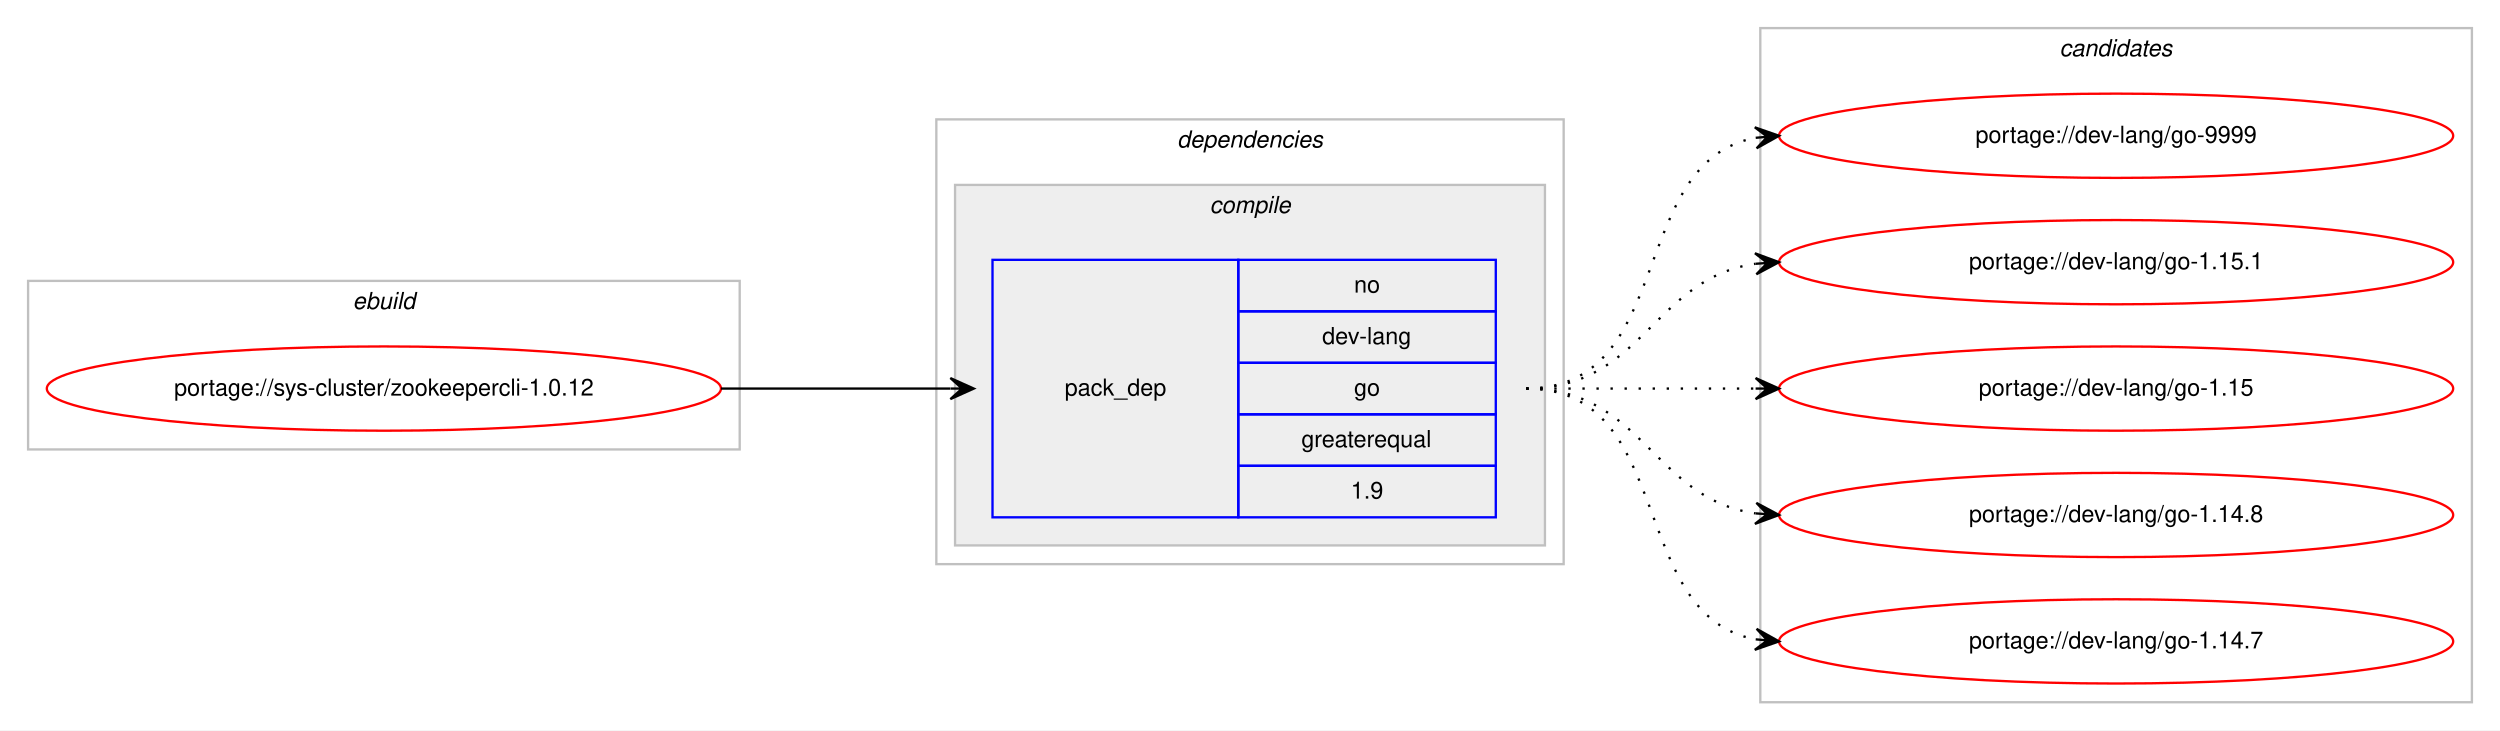
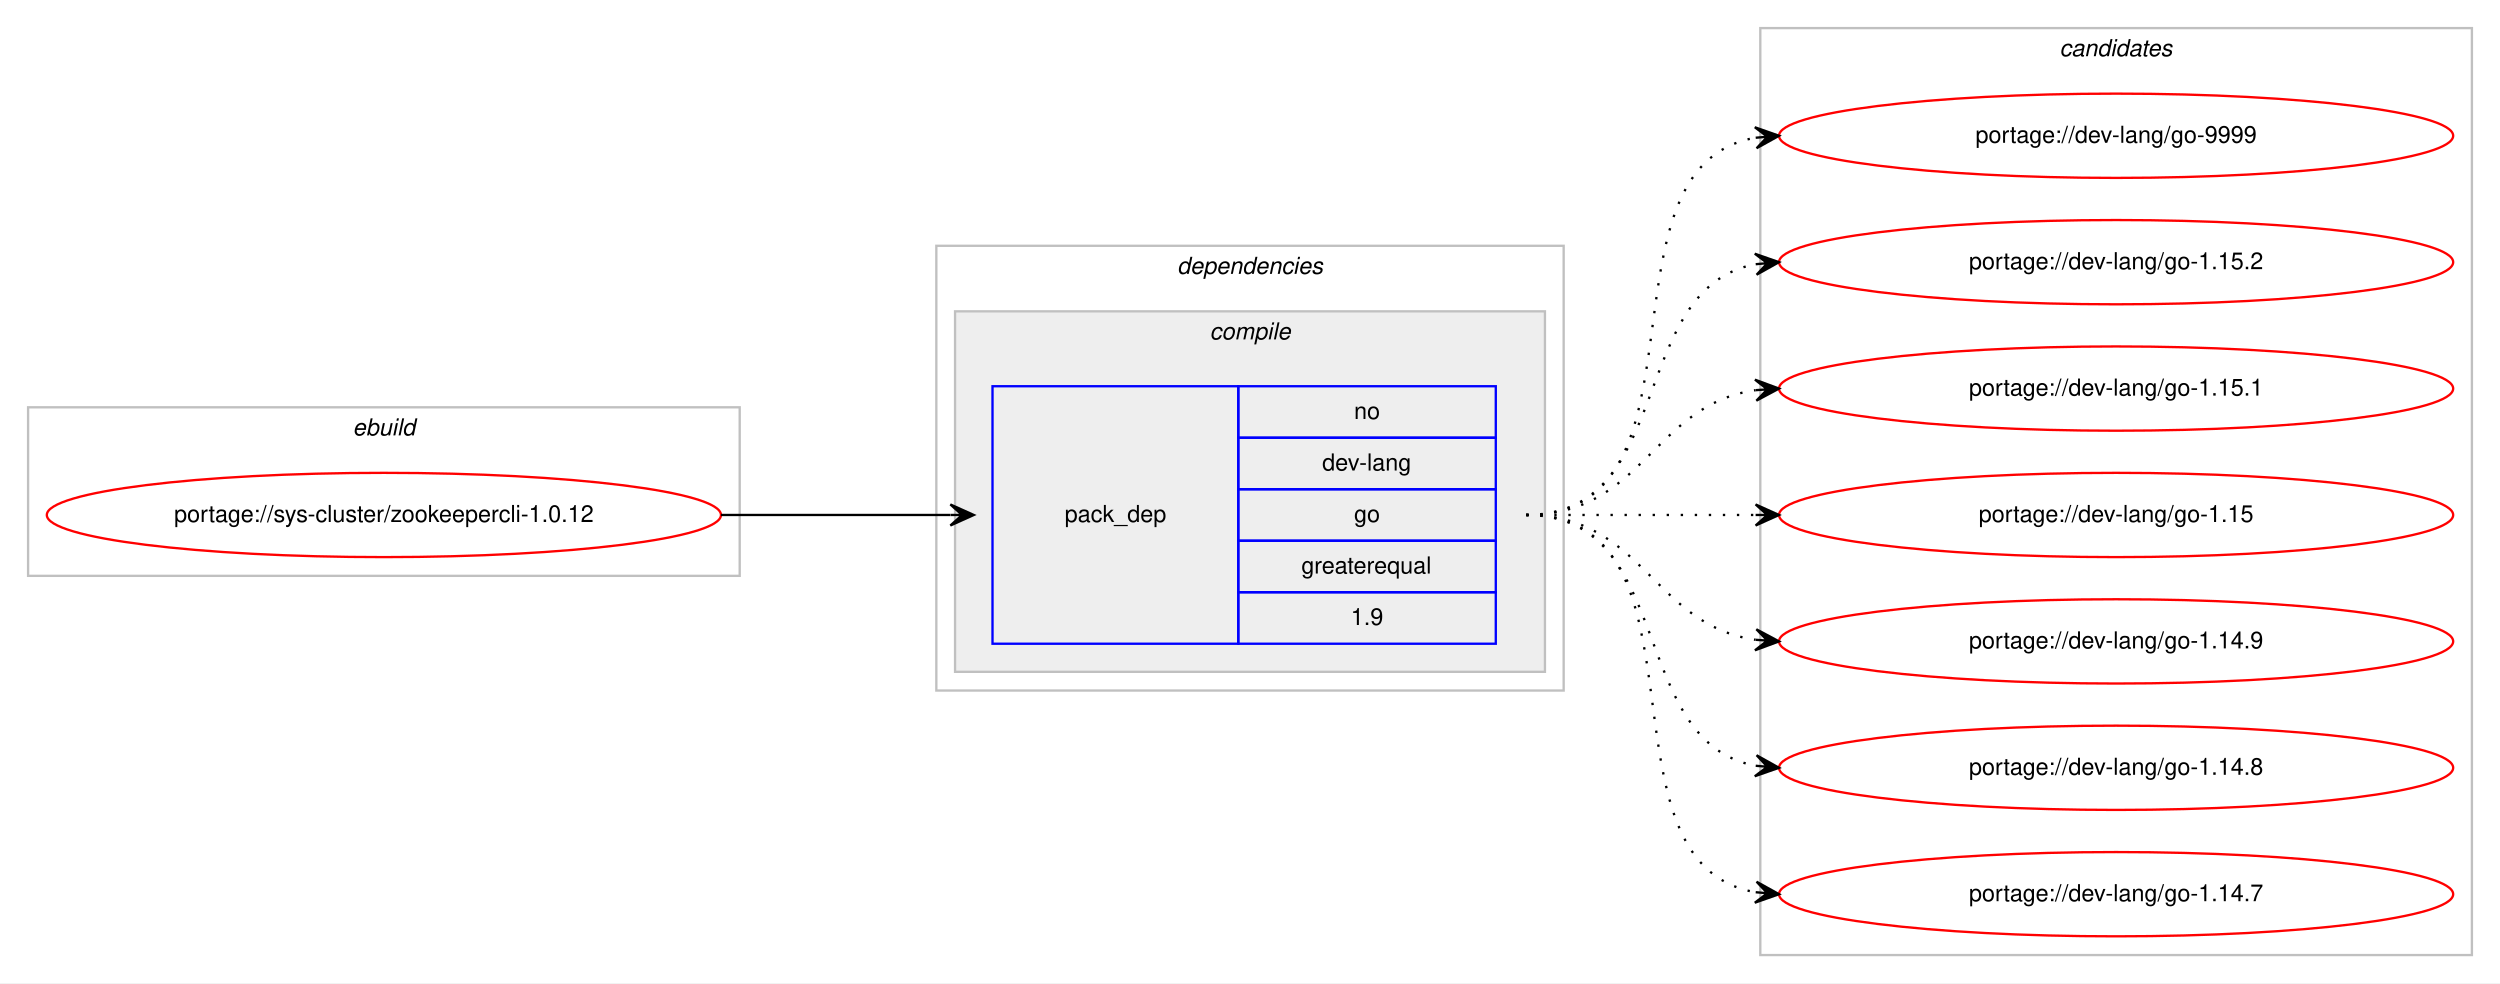
- <svg xmlns="http://www.w3.org/2000/svg" xmlns:xlink="http://www.w3.org/1999/xlink" width="1068pt" height="312pt" viewBox="0.00 0.00 1068.00 312.00">
-   <g id="graph0" class="graph" transform="scale(1 1) rotate(0) translate(4 308)">
-     <polygon fill="#ffffff" stroke="transparent" points="-4,4 -4,-308 1064,-308 1064,4 -4,4" />
+ <svg xmlns="http://www.w3.org/2000/svg" xmlns:xlink="http://www.w3.org/1999/xlink" width="1068pt" height="420pt" viewBox="0.00 0.00 1068.00 420.00">
+   <g id="graph0" class="graph" transform="scale(1 1) rotate(0) translate(4 416)">
+     <polygon fill="#ffffff" stroke="transparent" points="-4,4 -4,-416 1064,-416 1064,4 -4,4" />
    <g id="clust1" class="cluster">
-       <polygon fill="none" stroke="#c0c0c0" points="8,-116 8,-188 312,-188 312,-116 8,-116" />
-       <text text-anchor="start" x="146.663" y="-176" font-family="Helvetica,sans-Serif" font-style="italic" font-size="10.00" fill="#000000">ebuild</text>
+       <polygon fill="none" stroke="#c0c0c0" points="8,-170 8,-242 312,-242 312,-170 8,-170" />
+       <text text-anchor="start" x="146.663" y="-230" font-family="Helvetica,sans-Serif" font-style="italic" font-size="10.00" fill="#000000">ebuild</text>
    </g>
    <g id="clust2" class="cluster">
-       <polygon fill="none" stroke="#c0c0c0" points="396,-67 396,-257 664,-257 664,-67 396,-67" />
-       <text text-anchor="start" x="498.875" y="-245" font-family="Helvetica,sans-Serif" font-style="italic" font-size="10.00" fill="#000000">dependencies</text>
+       <polygon fill="none" stroke="#c0c0c0" points="396,-121 396,-311 664,-311 664,-121 396,-121" />
+       <text text-anchor="start" x="498.875" y="-299" font-family="Helvetica,sans-Serif" font-style="italic" font-size="10.00" fill="#000000">dependencies</text>
    </g>
    <g id="clust3" class="cluster">
-       <polygon fill="#eeeeee" stroke="#c0c0c0" points="404,-75 404,-229 656,-229 656,-75 404,-75" />
-       <text text-anchor="start" x="512.778" y="-217" font-family="Helvetica,sans-Serif" font-style="italic" font-size="10.00" fill="#000000">compile</text>
+       <polygon fill="#eeeeee" stroke="#c0c0c0" points="404,-129 404,-283 656,-283 656,-129 404,-129" />
+       <text text-anchor="start" x="512.778" y="-271" font-family="Helvetica,sans-Serif" font-style="italic" font-size="10.00" fill="#000000">compile</text>
    </g>
    <g id="clust7" class="cluster">
-       <polygon fill="none" stroke="#c0c0c0" points="748,-8 748,-296 1052,-296 1052,-8 748,-8" />
-       <text text-anchor="start" x="875.824" y="-284" font-family="Helvetica,sans-Serif" font-style="italic" font-size="10.00" fill="#000000">candidates</text>
+       <polygon fill="none" stroke="#c0c0c0" points="748,-8 748,-404 1052,-404 1052,-8 748,-8" />
+       <text text-anchor="start" x="875.824" y="-392" font-family="Helvetica,sans-Serif" font-style="italic" font-size="10.00" fill="#000000">candidates</text>
    </g>
    <g id="node1" class="node">
      <g id="a_node1">
        <a xlink:href="../sys-cluster/zookeepercli-1.0.12.svg" xlink:title="portage://sys-cluster/zookeepercli-1.0.12">
-           <ellipse fill="none" stroke="#ff0000" cx="160" cy="-142" rx="144" ry="18" />
-           <text text-anchor="middle" x="160" y="-139" font-family="Helvetica,sans-Serif" font-size="10.00" fill="#000000">portage://sys-cluster/zookeepercli-1.0.12</text>
+           <ellipse fill="none" stroke="#ff0000" cx="160" cy="-196" rx="144" ry="18" />
+           <text text-anchor="middle" x="160" y="-193" font-family="Helvetica,sans-Serif" font-size="10.00" fill="#000000">portage://sys-cluster/zookeepercli-1.0.12</text>
        </a>
      </g>
    </g>
    <g id="node2" class="node">
-       <polygon fill="none" stroke="#0000ff" points="420,-87 420,-197 525,-197 525,-87 420,-87" />
-       <text text-anchor="start" x="450.823" y="-139" font-family="Helvetica,sans-Serif" font-size="10.00" fill="#000000">pack_dep</text>
-       <polygon fill="none" stroke="#0000ff" points="525,-175 525,-197 635,-197 635,-175 525,-175" />
-       <text text-anchor="start" x="574.441" y="-183" font-family="Helvetica,sans-Serif" font-size="10.00" fill="#000000">no</text>
-       <polygon fill="none" stroke="#0000ff" points="525,-153 525,-175 635,-175 635,-153 525,-153" />
-       <text text-anchor="start" x="560.828" y="-161" font-family="Helvetica,sans-Serif" font-size="10.00" fill="#000000">dev-lang</text>
-       <polygon fill="none" stroke="#0000ff" points="525,-131 525,-153 635,-153 635,-131 525,-131" />
-       <text text-anchor="start" x="574.441" y="-139" font-family="Helvetica,sans-Serif" font-size="10.00" fill="#000000">go</text>
-       <polygon fill="none" stroke="#0000ff" points="525,-109 525,-131 635,-131 635,-109 525,-109" />
-       <text text-anchor="start" x="551.936" y="-117" font-family="Helvetica,sans-Serif" font-size="10.00" fill="#000000">greaterequal</text>
-       <polygon fill="none" stroke="#0000ff" points="525,-87 525,-109 635,-109 635,-87 525,-87" />
-       <text text-anchor="start" x="573.052" y="-95" font-family="Helvetica,sans-Serif" font-size="10.00" fill="#000000">1.9</text>
+       <polygon fill="none" stroke="#0000ff" points="420,-141 420,-251 525,-251 525,-141 420,-141" />
+       <text text-anchor="start" x="450.823" y="-193" font-family="Helvetica,sans-Serif" font-size="10.00" fill="#000000">pack_dep</text>
+       <polygon fill="none" stroke="#0000ff" points="525,-229 525,-251 635,-251 635,-229 525,-229" />
+       <text text-anchor="start" x="574.441" y="-237" font-family="Helvetica,sans-Serif" font-size="10.00" fill="#000000">no</text>
+       <polygon fill="none" stroke="#0000ff" points="525,-207 525,-229 635,-229 635,-207 525,-207" />
+       <text text-anchor="start" x="560.828" y="-215" font-family="Helvetica,sans-Serif" font-size="10.00" fill="#000000">dev-lang</text>
+       <polygon fill="none" stroke="#0000ff" points="525,-185 525,-207 635,-207 635,-185 525,-185" />
+       <text text-anchor="start" x="574.441" y="-193" font-family="Helvetica,sans-Serif" font-size="10.00" fill="#000000">go</text>
+       <polygon fill="none" stroke="#0000ff" points="525,-163 525,-185 635,-185 635,-163 525,-163" />
+       <text text-anchor="start" x="551.936" y="-171" font-family="Helvetica,sans-Serif" font-size="10.00" fill="#000000">greaterequal</text>
+       <polygon fill="none" stroke="#0000ff" points="525,-141 525,-163 635,-163 635,-141 525,-141" />
+       <text text-anchor="start" x="573.052" y="-149" font-family="Helvetica,sans-Serif" font-size="10.00" fill="#000000">1.9</text>
    </g>
    <g id="edge1" class="edge">
-       <path fill="none" stroke="#000000" d="M304,-142C348.438,-142 362.02,-142 401.878,-142" />
-       <polygon fill="#000000" stroke="#000000" points="412,-142 402,-146.5 407,-142 402,-142 402,-142 402,-142 407,-142 402,-137.5 412,-142 412,-142" />
+       <path fill="none" stroke="#000000" d="M304,-196C348.438,-196 362.02,-196 401.878,-196" />
+       <polygon fill="#000000" stroke="#000000" points="412,-196 402,-200.5 407,-196 402,-196 402,-196 402,-196 407,-196 402,-191.5 412,-196 412,-196" />
    </g>
    <g id="node3" class="node">
      <g id="a_node3">
        <a xlink:href="../dev-lang/go-9999.svg" xlink:title="portage://dev-lang/go-9999">
-           <ellipse fill="none" stroke="#ff0000" cx="900" cy="-250" rx="144" ry="18" />
-           <text text-anchor="middle" x="900" y="-247" font-family="Helvetica,sans-Serif" font-size="10.00" fill="#000000">portage://dev-lang/go-9999</text>
+           <ellipse fill="none" stroke="#ff0000" cx="900" cy="-358" rx="144" ry="18" />
+           <text text-anchor="middle" x="900" y="-355" font-family="Helvetica,sans-Serif" font-size="10.00" fill="#000000">portage://dev-lang/go-9999</text>
        </a>
      </g>
    </g>
    <g id="edge2" class="edge">
-       <path fill="none" stroke="#000000" stroke-dasharray="1,5" d="M648,-142C712.303,-142 690.78,-238.91 746.031,-249.131" />
-       <polygon fill="#000000" stroke="#000000" points="756,-250 745.647,-253.614 751.019,-249.566 746.038,-249.131 746.038,-249.131 746.038,-249.131 751.019,-249.566 746.429,-244.648 756,-250 756,-250" />
+       <path fill="none" stroke="#000000" stroke-dasharray="1,5" d="M648,-196C730.815,-196 674.779,-344.377 745.661,-357.128" />
+       <polygon fill="#000000" stroke="#000000" points="756,-358 745.657,-361.644 751.018,-357.58 746.035,-357.16 746.035,-357.16 746.035,-357.16 751.018,-357.58 746.413,-352.676 756,-358 756,-358" />
    </g>
    <g id="node4" class="node">
      <g id="a_node4">
-         <a xlink:href="../dev-lang/go-1.15.1.svg" xlink:title="portage://dev-lang/go-1.15.1">
-           <ellipse fill="none" stroke="#ff0000" cx="900" cy="-196" rx="144" ry="18" />
-           <text text-anchor="middle" x="900" y="-193" font-family="Helvetica,sans-Serif" font-size="10.00" fill="#000000">portage://dev-lang/go-1.15.1</text>
+         <a xlink:href="../dev-lang/go-1.15.2.svg" xlink:title="portage://dev-lang/go-1.15.2">
+           <ellipse fill="none" stroke="#ff0000" cx="900" cy="-304" rx="144" ry="18" />
+           <text text-anchor="middle" x="900" y="-301" font-family="Helvetica,sans-Serif" font-size="10.00" fill="#000000">portage://dev-lang/go-1.15.2</text>
        </a>
      </g>
    </g>
    <g id="edge3" class="edge">
-       <path fill="none" stroke="#000000" stroke-dasharray="1,5" d="M648,-142C698.102,-142 702.012,-189.066 745.979,-195.317" />
-       <polygon fill="#000000" stroke="#000000" points="756,-196 745.717,-199.81 751.012,-195.66 746.023,-195.32 746.023,-195.32 746.023,-195.32 751.012,-195.66 746.329,-190.831 756,-196 756,-196" />
+       <path fill="none" stroke="#000000" stroke-dasharray="1,5" d="M648,-196C712.303,-196 690.78,-292.91 746.031,-303.131" />
+       <polygon fill="#000000" stroke="#000000" points="756,-304 745.647,-307.614 751.019,-303.566 746.038,-303.131 746.038,-303.131 746.038,-303.131 751.019,-303.566 746.429,-298.648 756,-304 756,-304" />
    </g>
    <g id="node5" class="node">
      <g id="a_node5">
-         <a xlink:href="../dev-lang/go-1.15.svg" xlink:title="portage://dev-lang/go-1.15">
-           <ellipse fill="none" stroke="#ff0000" cx="900" cy="-142" rx="144" ry="18" />
-           <text text-anchor="middle" x="900" y="-139" font-family="Helvetica,sans-Serif" font-size="10.00" fill="#000000">portage://dev-lang/go-1.15</text>
+         <a xlink:href="../dev-lang/go-1.15.1.svg" xlink:title="portage://dev-lang/go-1.15.1">
+           <ellipse fill="none" stroke="#ff0000" cx="900" cy="-250" rx="144" ry="18" />
+           <text text-anchor="middle" x="900" y="-247" font-family="Helvetica,sans-Serif" font-size="10.00" fill="#000000">portage://dev-lang/go-1.15.1</text>
        </a>
      </g>
    </g>
    <g id="edge4" class="edge">
-       <path fill="none" stroke="#000000" stroke-dasharray="1,5" d="M648,-142C692.438,-142 706.02,-142 745.878,-142" />
-       <polygon fill="#000000" stroke="#000000" points="756,-142 746,-146.5 751,-142 746,-142 746,-142 746,-142 751,-142 746,-137.5 756,-142 756,-142" />
+       <path fill="none" stroke="#000000" stroke-dasharray="1,5" d="M648,-196C698.102,-196 702.012,-243.066 745.979,-249.317" />
+       <polygon fill="#000000" stroke="#000000" points="756,-250 745.717,-253.81 751.012,-249.66 746.023,-249.32 746.023,-249.32 746.023,-249.32 751.012,-249.66 746.329,-244.831 756,-250 756,-250" />
    </g>
    <g id="node6" class="node">
      <g id="a_node6">
+         <a xlink:href="../dev-lang/go-1.15.svg" xlink:title="portage://dev-lang/go-1.15">
+           <ellipse fill="none" stroke="#ff0000" cx="900" cy="-196" rx="144" ry="18" />
+           <text text-anchor="middle" x="900" y="-193" font-family="Helvetica,sans-Serif" font-size="10.00" fill="#000000">portage://dev-lang/go-1.15</text>
+         </a>
+       </g>
+     </g>
+     <g id="edge5" class="edge">
+       <path fill="none" stroke="#000000" stroke-dasharray="1,5" d="M648,-196C692.438,-196 706.02,-196 745.878,-196" />
+       <polygon fill="#000000" stroke="#000000" points="756,-196 746,-200.5 751,-196 746,-196 746,-196 746,-196 751,-196 746,-191.5 756,-196 756,-196" />
+     </g>
+     <g id="node7" class="node">
+       <g id="a_node7">
+         <a xlink:href="../dev-lang/go-1.14.9.svg" xlink:title="portage://dev-lang/go-1.14.9">
+           <ellipse fill="none" stroke="#ff0000" cx="900" cy="-142" rx="144" ry="18" />
+           <text text-anchor="middle" x="900" y="-139" font-family="Helvetica,sans-Serif" font-size="10.00" fill="#000000">portage://dev-lang/go-1.14.9</text>
+         </a>
+       </g>
+     </g>
+     <g id="edge6" class="edge">
+       <path fill="none" stroke="#000000" stroke-dasharray="1,5" d="M648,-196C698.102,-196 702.012,-148.934 745.979,-142.683" />
+       <polygon fill="#000000" stroke="#000000" points="756,-142 746.329,-147.169 751.012,-142.34 746.023,-142.68 746.023,-142.68 746.023,-142.68 751.012,-142.34 745.717,-138.19 756,-142 756,-142" />
+     </g>
+     <g id="node8" class="node">
+       <g id="a_node8">
        <a xlink:href="../dev-lang/go-1.14.8.svg" xlink:title="portage://dev-lang/go-1.14.8">
          <ellipse fill="none" stroke="#ff0000" cx="900" cy="-88" rx="144" ry="18" />
          <text text-anchor="middle" x="900" y="-85" font-family="Helvetica,sans-Serif" font-size="10.00" fill="#000000">portage://dev-lang/go-1.14.8</text>
        </a>
      </g>
    </g>
-     <g id="edge5" class="edge">
-       <path fill="none" stroke="#000000" stroke-dasharray="1,5" d="M648,-142C698.102,-142 702.012,-94.934 745.979,-88.683" />
-       <polygon fill="#000000" stroke="#000000" points="756,-88 746.329,-93.169 751.012,-88.34 746.023,-88.68 746.023,-88.68 746.023,-88.68 751.012,-88.34 745.717,-84.19 756,-88 756,-88" />
+     <g id="edge7" class="edge">
+       <path fill="none" stroke="#000000" stroke-dasharray="1,5" d="M648,-196C712.303,-196 690.78,-99.09 746.031,-88.869" />
+       <polygon fill="#000000" stroke="#000000" points="756,-88 746.429,-93.352 751.019,-88.434 746.038,-88.869 746.038,-88.869 746.038,-88.869 751.019,-88.434 745.647,-84.386 756,-88 756,-88" />
    </g>
-     <g id="node7" class="node">
-       <g id="a_node7">
+     <g id="node9" class="node">
+       <g id="a_node9">
        <a xlink:href="../dev-lang/go-1.14.7.svg" xlink:title="portage://dev-lang/go-1.14.7">
          <ellipse fill="none" stroke="#ff0000" cx="900" cy="-34" rx="144" ry="18" />
          <text text-anchor="middle" x="900" y="-31" font-family="Helvetica,sans-Serif" font-size="10.00" fill="#000000">portage://dev-lang/go-1.14.7</text>
        </a>
      </g>
    </g>
-     <g id="edge6" class="edge">
-       <path fill="none" stroke="#000000" stroke-dasharray="1,5" d="M648,-142C712.303,-142 690.78,-45.09 746.031,-34.869" />
-       <polygon fill="#000000" stroke="#000000" points="756,-34 746.429,-39.352 751.019,-34.434 746.038,-34.869 746.038,-34.869 746.038,-34.869 751.019,-34.434 745.647,-30.386 756,-34 756,-34" />
+     <g id="edge8" class="edge">
+       <path fill="none" stroke="#000000" stroke-dasharray="1,5" d="M648,-196C730.815,-196 674.779,-47.623 745.661,-34.872" />
+       <polygon fill="#000000" stroke="#000000" points="756,-34 746.413,-39.324 751.018,-34.42 746.035,-34.84 746.035,-34.84 746.035,-34.84 751.018,-34.42 745.657,-30.356 756,-34 756,-34" />
    </g>
  </g>
</svg>
